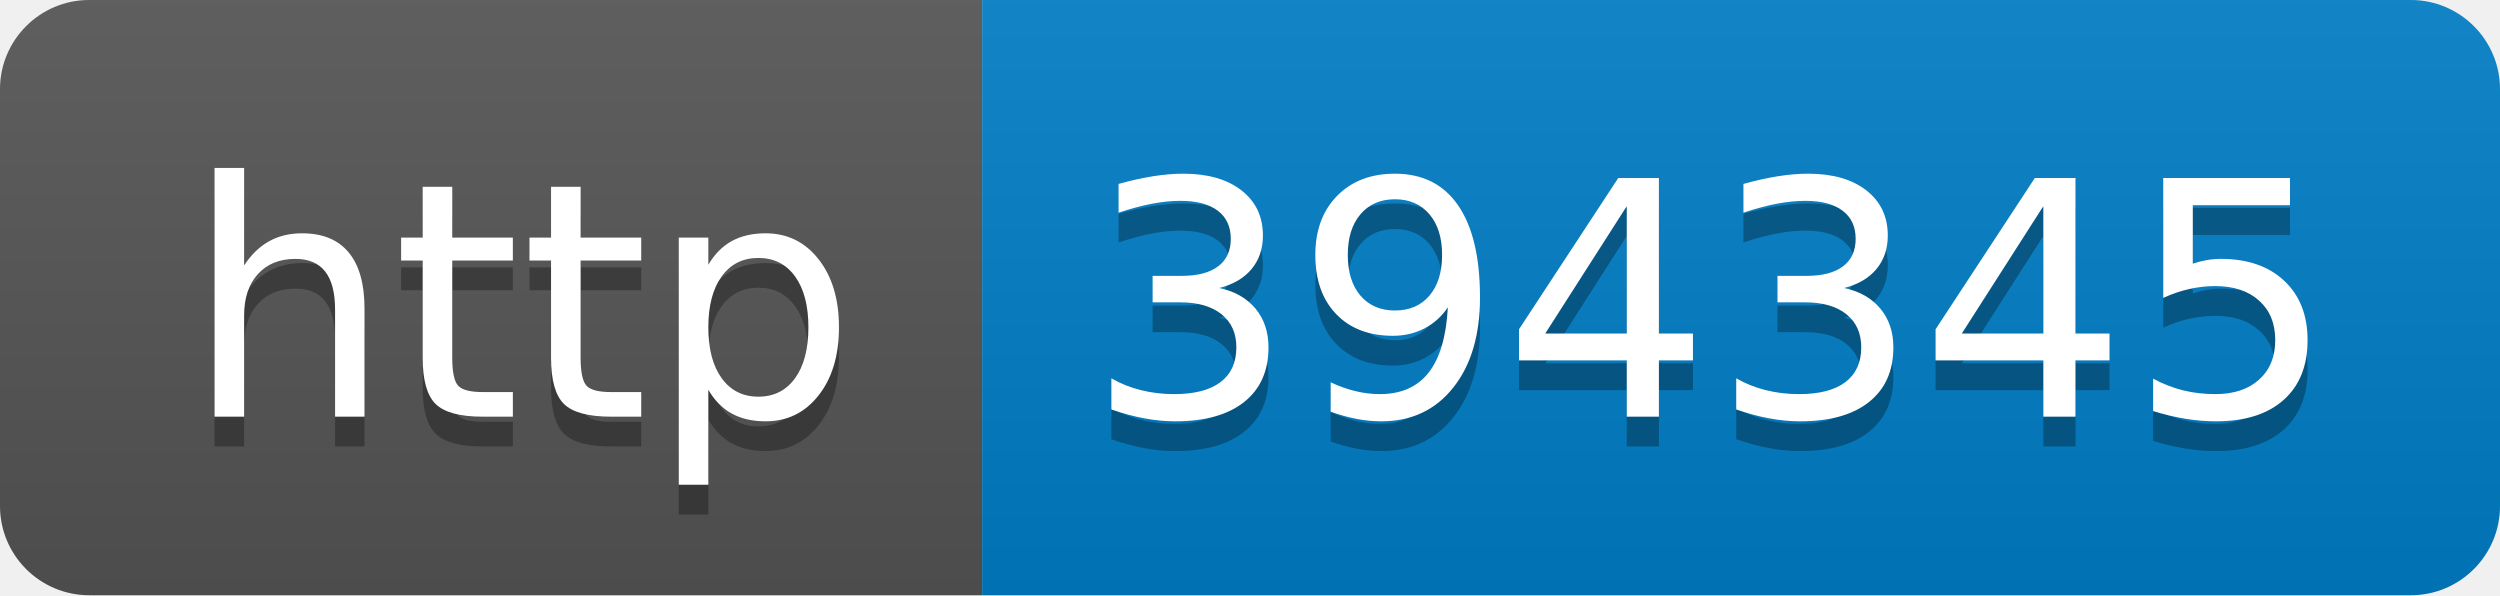
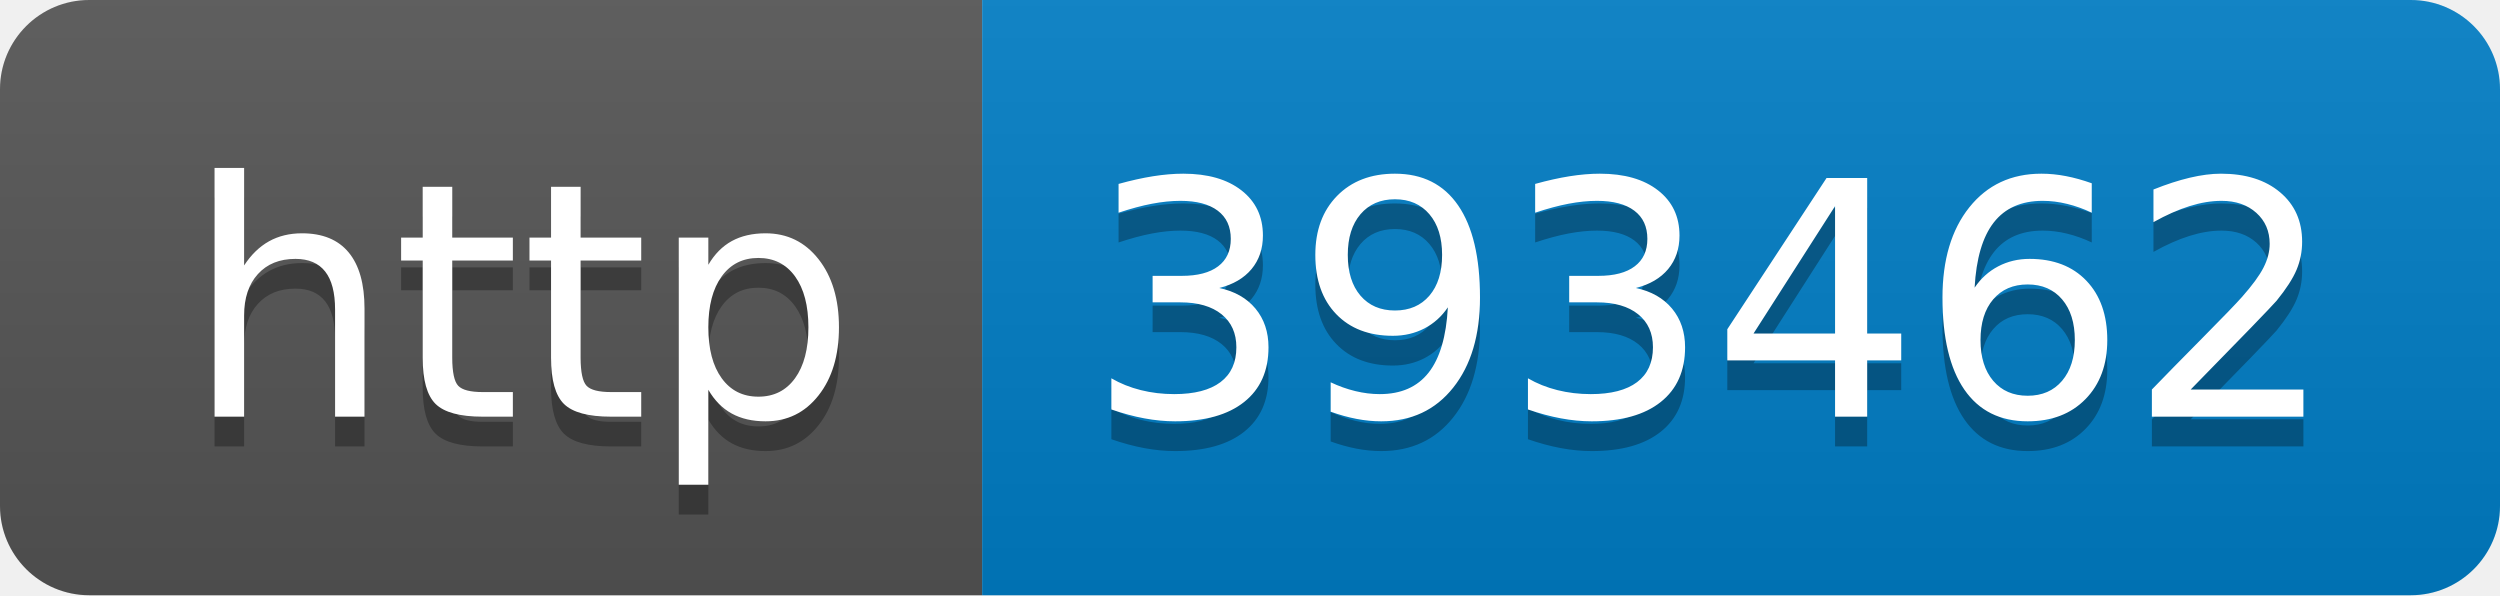
- <svg xmlns="http://www.w3.org/2000/svg" width="84" height="20" role="img" aria-label="http: 394345">
+ <svg xmlns="http://www.w3.org/2000/svg" width="84" height="20" role="img" aria-label="http: 393462">
  <linearGradient id="s" x2="0" y2="100%">
    <stop offset="0" stop-color="#bbb" stop-opacity=".1" />
    <stop offset="1" stop-opacity=".1" />
  </linearGradient>
  <clipPath id="r">
    <rect width="84" height="20" rx="3" fill="#fff" />
  </clipPath>
  <g clip-path="url(#r)">
    <rect width="33" height="20" fill="#555" />
    <rect x="33" width="51" height="20" fill="#007ec6" />
    <rect width="84" height="20" fill="url(#s)" />
  </g>
  <g fill="#fff" text-anchor="middle" font-family="Verdana,Geneva,DejaVu Sans,sans-serif" text-rendering="geometricPrecision" font-size="110">
    <text aria-hidden="true" x="175" y="150" fill="#010101" fill-opacity=".3" transform="scale(.1)" textLength="230">http</text>
    <text x="175" y="140" transform="scale(.1)" fill="#fff" textLength="230">http</text>
-     <text aria-hidden="true" x="575" y="150" fill="#010101" fill-opacity=".3" transform="scale(.1)" textLength="410">394345</text>
-     <text x="575" y="140" transform="scale(.1)" fill="#fff" textLength="410">394345</text>
+     <text aria-hidden="true" x="575" y="150" fill="#010101" fill-opacity=".3" transform="scale(.1)" textLength="410">393462</text>
+     <text x="575" y="140" transform="scale(.1)" fill="#fff" textLength="410">393462</text>
  </g>
</svg>
